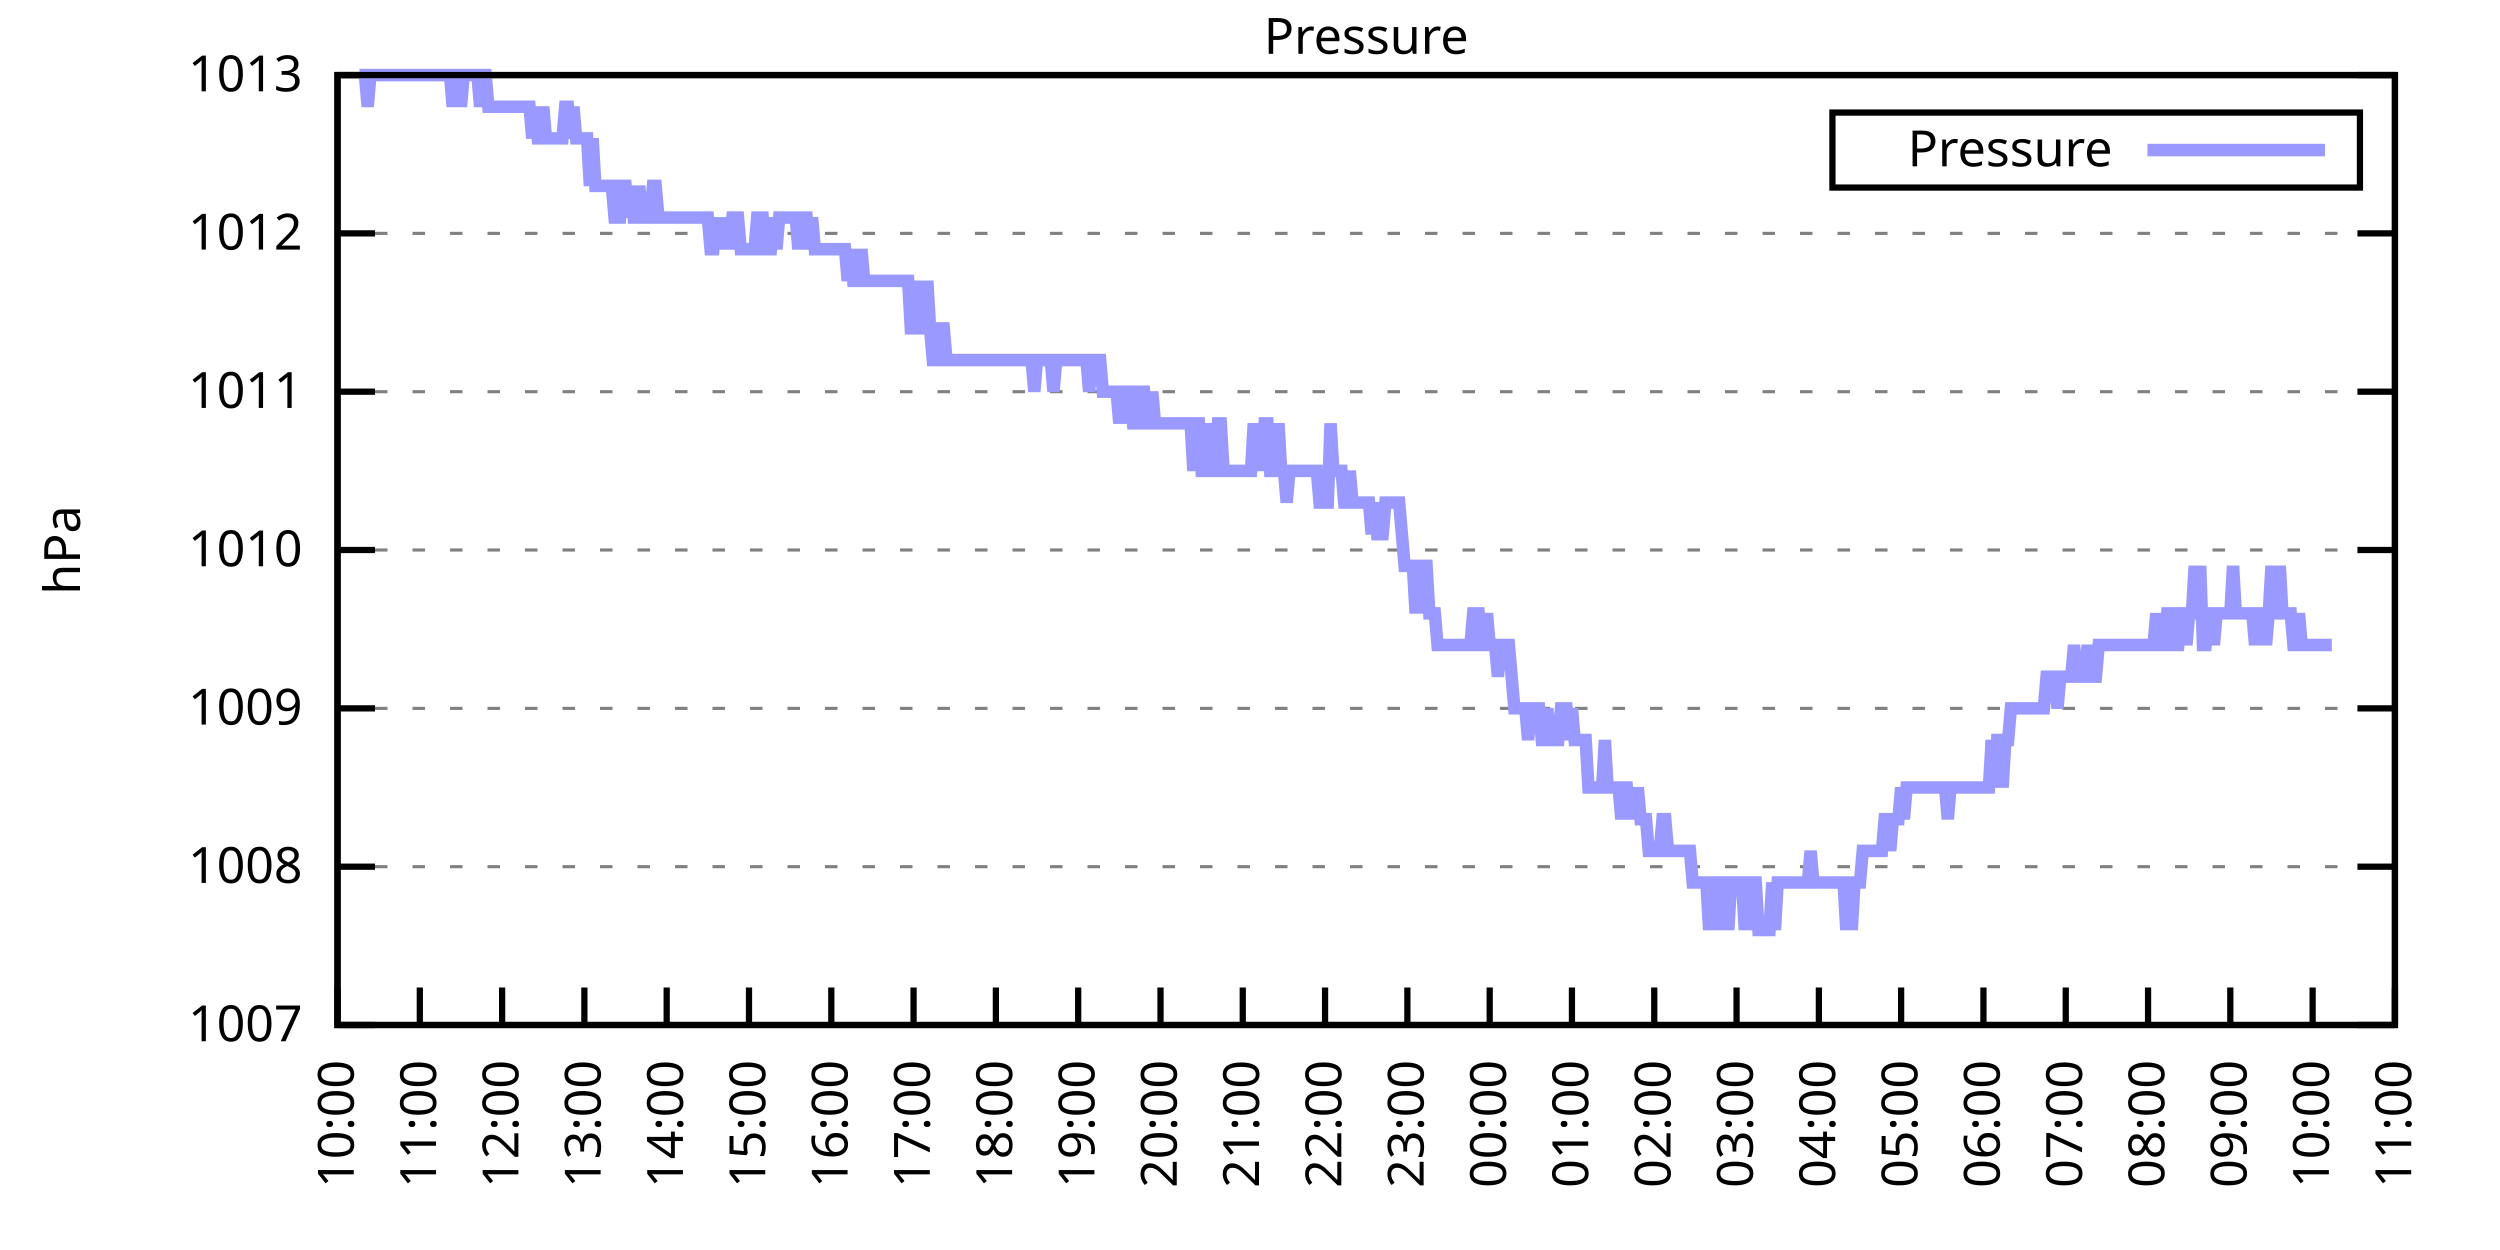
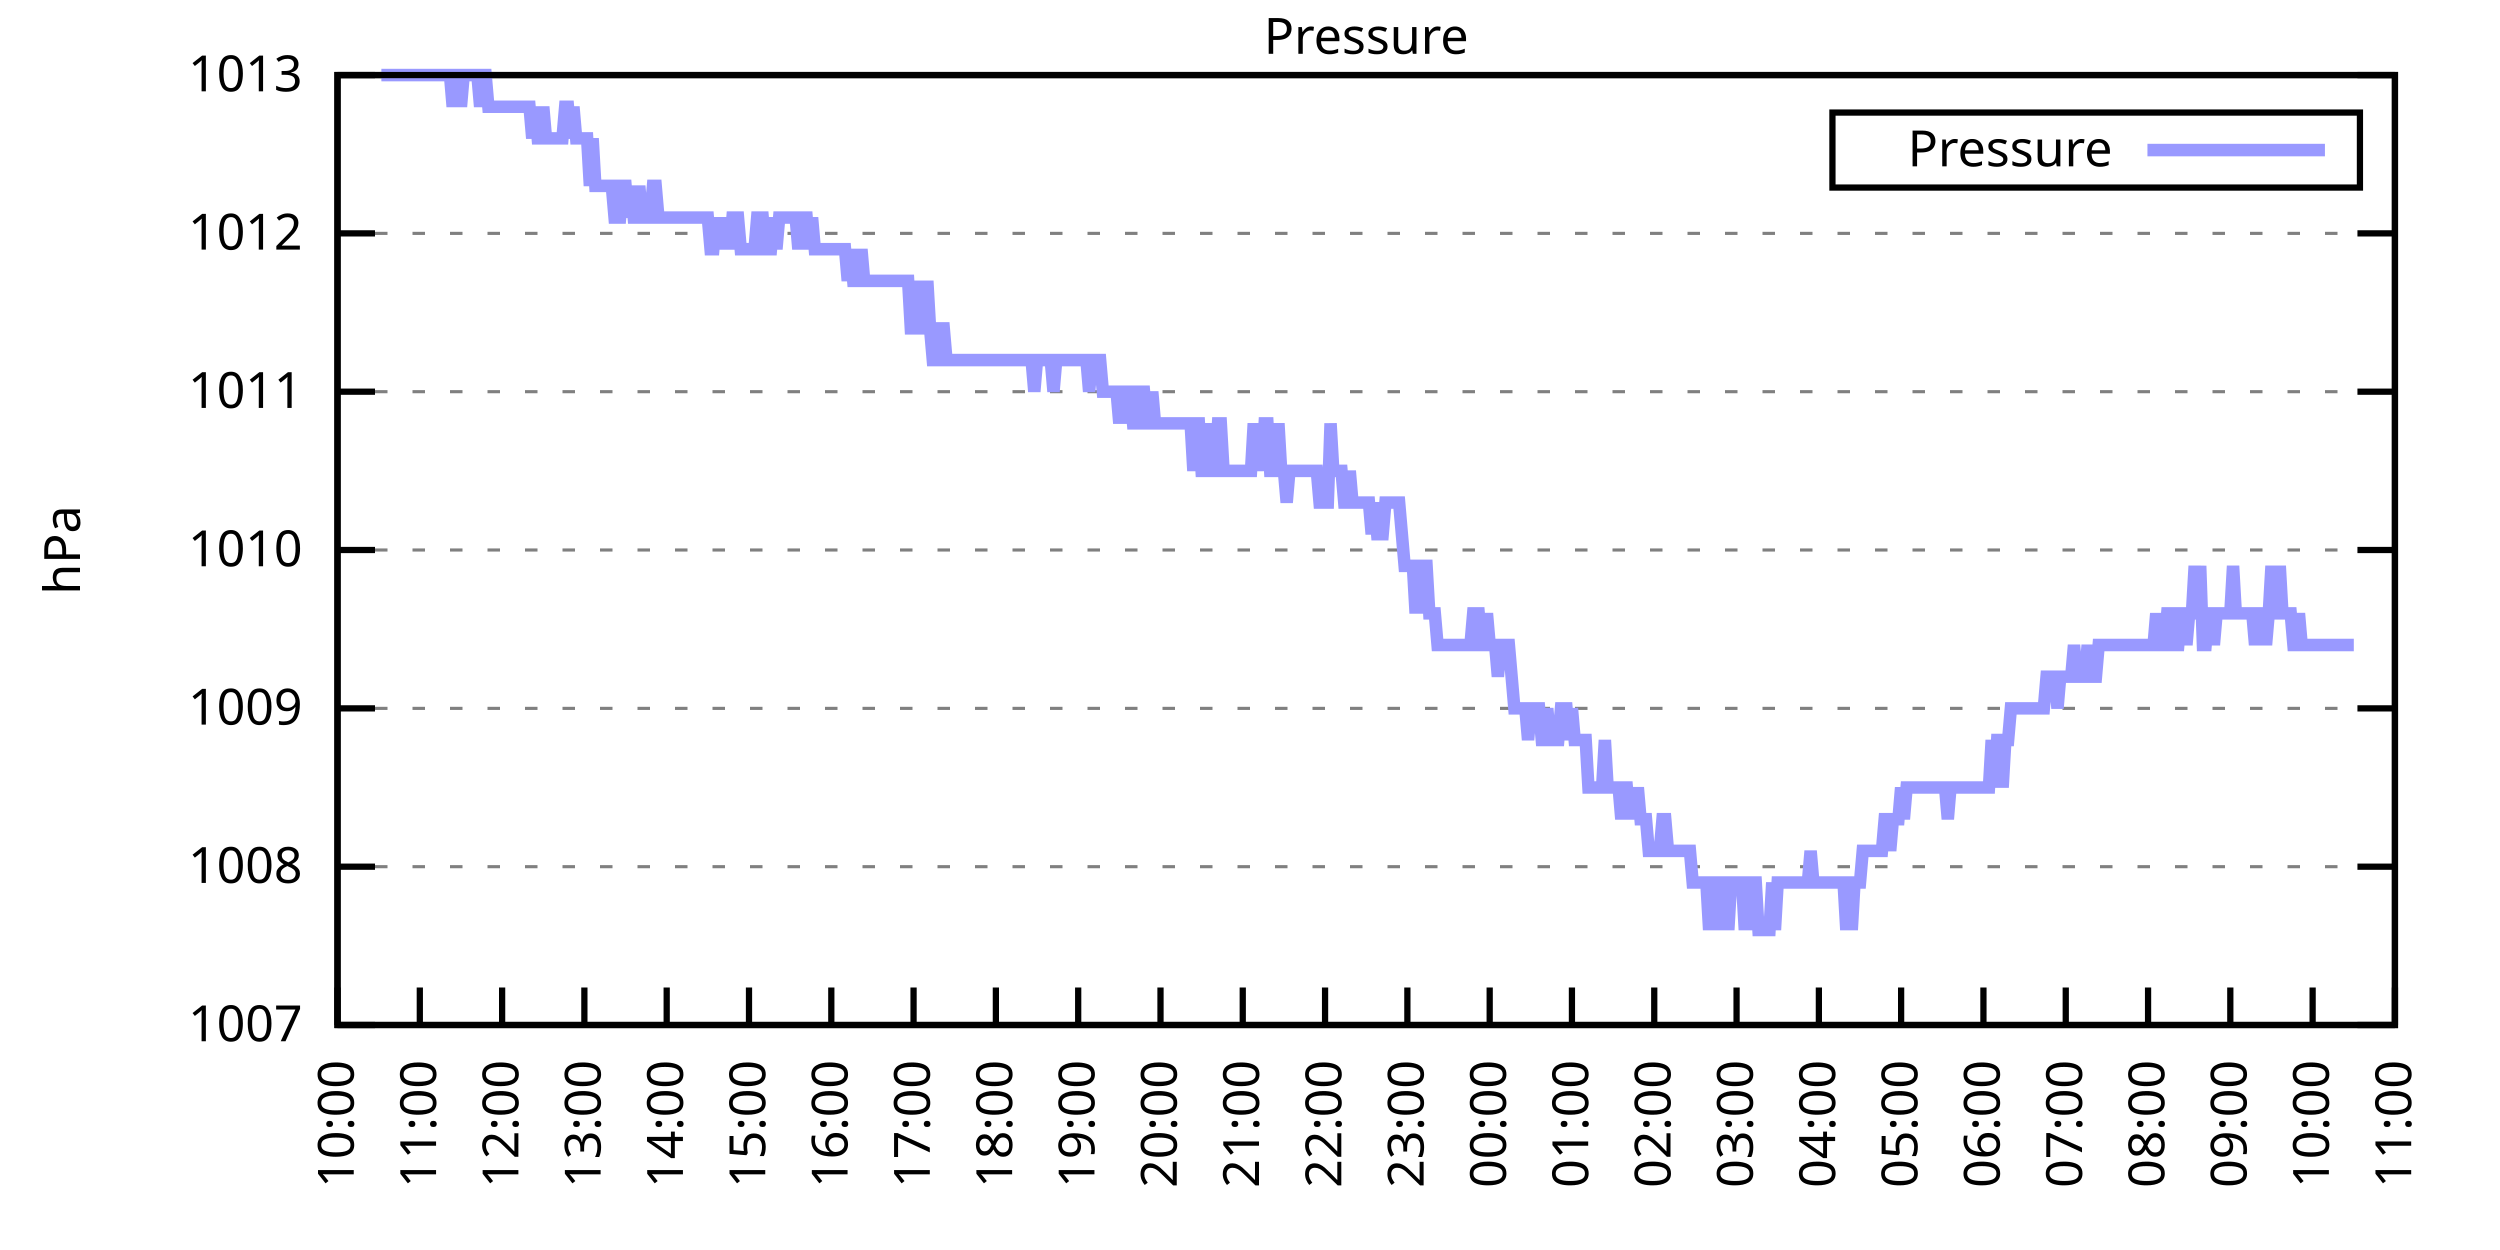
<svg xmlns="http://www.w3.org/2000/svg" xmlns:xlink="http://www.w3.org/1999/xlink" width="400" height="200" viewBox="0 0 400 200">
  <g id="gnuplot_canvas">
    <rect x="0" y="0" width="400" height="200" fill="none" />
    <defs>
      <circle id="gpDot" r="0.5" stroke-width="0.5" stroke="currentColor" />
      <path id="gpPt0" stroke-width="0.333" stroke="currentColor" d="M-1,0 h2 M0,-1 v2" />
      <path id="gpPt1" stroke-width="0.333" stroke="currentColor" d="M-1,-1 L1,1 M1,-1 L-1,1" />
      <path id="gpPt2" stroke-width="0.333" stroke="currentColor" d="M-1,0 L1,0 M0,-1 L0,1 M-1,-1 L1,1 M-1,1 L1,-1" />
      <rect id="gpPt3" stroke-width="0.333" stroke="currentColor" x="-1" y="-1" width="2" height="2" />
      <rect id="gpPt4" stroke-width="0.333" stroke="currentColor" fill="currentColor" x="-1" y="-1" width="2" height="2" />
      <circle id="gpPt5" stroke-width="0.333" stroke="currentColor" cx="0" cy="0" r="1" />
      <use xlink:href="#gpPt5" id="gpPt6" fill="currentColor" stroke="none" />
      <path id="gpPt7" stroke-width="0.333" stroke="currentColor" d="M0,-1.33 L-1.33,0.67 L1.33,0.67 z" />
      <use xlink:href="#gpPt7" id="gpPt8" fill="currentColor" stroke="none" />
      <use xlink:href="#gpPt7" id="gpPt9" stroke="currentColor" transform="rotate(180)" />
      <use xlink:href="#gpPt9" id="gpPt10" fill="currentColor" stroke="none" />
      <use xlink:href="#gpPt3" id="gpPt11" stroke="currentColor" transform="rotate(45)" />
      <use xlink:href="#gpPt11" id="gpPt12" fill="currentColor" stroke="none" />
      <path id="gpPt13" stroke-width="0.333" stroke="currentColor" d="M0,1.330 L1.265,0.411 L0.782,-1.067 L-0.782,-1.076 L-1.265,0.411 z" />
      <use xlink:href="#gpPt13" id="gpPt14" fill="currentColor" stroke="none" />
      <filter id="textbox" filterUnits="objectBoundingBox" x="0" y="0" height="1" width="1">
        <feFlood flood-color="white" flood-opacity="1" result="bgnd" />
        <feComposite in="SourceGraphic" in2="bgnd" operator="atop" />
      </filter>
      <filter id="greybox" filterUnits="objectBoundingBox" x="0" y="0" height="1" width="1">
        <feFlood flood-color="lightgrey" flood-opacity="1" result="grey" />
        <feComposite in="SourceGraphic" in2="grey" operator="atop" />
      </filter>
    </defs>
    <g fill="none" color="white" stroke="currentColor" stroke-width="1.00" stroke-linecap="butt" stroke-linejoin="miter">
</g>
    <g fill="none" color="black" stroke="currentColor" stroke-width="1.00" stroke-linecap="butt" stroke-linejoin="miter">
      <g stroke="none" shape-rendering="crispEdges">
        <polygon fill="rgb(255, 255, 255)" points="54.00,164.00 383.18,164.00 383.18,12.02 54.00,12.02 " />
      </g>
    </g>
    <g fill="none" color="black" stroke="currentColor" stroke-width="1.00" stroke-linecap="butt" stroke-linejoin="miter">
</g>
    <g fill="none" color="black" stroke="black" stroke-width="0.50" stroke-linecap="butt" stroke-linejoin="miter">
</g>
    <g fill="none" color="gray" stroke="currentColor" stroke-width="0.50" stroke-linecap="butt" stroke-linejoin="miter">
      <path stroke="gray" stroke-dasharray="2,4" class="gridline" d="M54.00,164.00 L383.19,164.00  " />
    </g>
    <g fill="none" color="gray" stroke="gray" stroke-width="1.00" stroke-linecap="butt" stroke-linejoin="miter">
</g>
    <g fill="none" color="black" stroke="currentColor" stroke-width="1.00" stroke-linecap="butt" stroke-linejoin="miter">
      <path stroke="black" d="M54.00,164.00 L60.00,164.00 M383.19,164.00 L377.19,164.00  " />
      <g transform="translate(48.40,166.60)" stroke="none" fill="black" font-family="Sans" font-size="8.00" text-anchor="end">
        <text>
          <tspan font-family="Sans"> 1007</tspan>
        </text>
      </g>
    </g>
    <g fill="none" color="black" stroke="currentColor" stroke-width="1.00" stroke-linecap="butt" stroke-linejoin="miter">
</g>
    <g fill="none" color="black" stroke="black" stroke-width="0.50" stroke-linecap="butt" stroke-linejoin="miter">
</g>
    <g fill="none" color="gray" stroke="currentColor" stroke-width="0.50" stroke-linecap="butt" stroke-linejoin="miter">
      <path stroke="gray" stroke-dasharray="2,4" class="gridline" d="M54.00,138.67 L383.19,138.67  " />
    </g>
    <g fill="none" color="gray" stroke="gray" stroke-width="1.00" stroke-linecap="butt" stroke-linejoin="miter">
</g>
    <g fill="none" color="black" stroke="currentColor" stroke-width="1.00" stroke-linecap="butt" stroke-linejoin="miter">
      <path stroke="black" d="M54.00,138.67 L60.00,138.67 M383.19,138.67 L377.19,138.67  " />
      <g transform="translate(48.40,141.27)" stroke="none" fill="black" font-family="Sans" font-size="8.00" text-anchor="end">
        <text>
          <tspan font-family="Sans"> 1008</tspan>
        </text>
      </g>
    </g>
    <g fill="none" color="black" stroke="currentColor" stroke-width="1.00" stroke-linecap="butt" stroke-linejoin="miter">
</g>
    <g fill="none" color="black" stroke="black" stroke-width="0.50" stroke-linecap="butt" stroke-linejoin="miter">
</g>
    <g fill="none" color="gray" stroke="currentColor" stroke-width="0.50" stroke-linecap="butt" stroke-linejoin="miter">
      <path stroke="gray" stroke-dasharray="2,4" class="gridline" d="M54.00,113.34 L383.19,113.34  " />
    </g>
    <g fill="none" color="gray" stroke="gray" stroke-width="1.00" stroke-linecap="butt" stroke-linejoin="miter">
</g>
    <g fill="none" color="black" stroke="currentColor" stroke-width="1.00" stroke-linecap="butt" stroke-linejoin="miter">
      <path stroke="black" d="M54.00,113.34 L60.00,113.34 M383.19,113.34 L377.19,113.34  " />
      <g transform="translate(48.40,115.94)" stroke="none" fill="black" font-family="Sans" font-size="8.00" text-anchor="end">
        <text>
          <tspan font-family="Sans"> 1009</tspan>
        </text>
      </g>
    </g>
    <g fill="none" color="black" stroke="currentColor" stroke-width="1.00" stroke-linecap="butt" stroke-linejoin="miter">
</g>
    <g fill="none" color="black" stroke="black" stroke-width="0.50" stroke-linecap="butt" stroke-linejoin="miter">
</g>
    <g fill="none" color="gray" stroke="currentColor" stroke-width="0.50" stroke-linecap="butt" stroke-linejoin="miter">
      <path stroke="gray" stroke-dasharray="2,4" class="gridline" d="M54.00,88.00 L383.19,88.00  " />
    </g>
    <g fill="none" color="gray" stroke="gray" stroke-width="1.00" stroke-linecap="butt" stroke-linejoin="miter">
</g>
    <g fill="none" color="black" stroke="currentColor" stroke-width="1.00" stroke-linecap="butt" stroke-linejoin="miter">
      <path stroke="black" d="M54.00,88.00 L60.00,88.00 M383.19,88.00 L377.19,88.00  " />
      <g transform="translate(48.40,90.60)" stroke="none" fill="black" font-family="Sans" font-size="8.00" text-anchor="end">
        <text>
          <tspan font-family="Sans"> 1010</tspan>
        </text>
      </g>
    </g>
    <g fill="none" color="black" stroke="currentColor" stroke-width="1.00" stroke-linecap="butt" stroke-linejoin="miter">
</g>
    <g fill="none" color="black" stroke="black" stroke-width="0.50" stroke-linecap="butt" stroke-linejoin="miter">
</g>
    <g fill="none" color="gray" stroke="currentColor" stroke-width="0.50" stroke-linecap="butt" stroke-linejoin="miter">
      <path stroke="gray" stroke-dasharray="2,4" class="gridline" d="M54.00,62.67 L383.19,62.67  " />
    </g>
    <g fill="none" color="gray" stroke="gray" stroke-width="1.00" stroke-linecap="butt" stroke-linejoin="miter">
</g>
    <g fill="none" color="black" stroke="currentColor" stroke-width="1.00" stroke-linecap="butt" stroke-linejoin="miter">
      <path stroke="black" d="M54.00,62.67 L60.00,62.67 M383.19,62.67 L377.19,62.67  " />
      <g transform="translate(48.40,65.27)" stroke="none" fill="black" font-family="Sans" font-size="8.00" text-anchor="end">
        <text>
          <tspan font-family="Sans"> 1011</tspan>
        </text>
      </g>
    </g>
    <g fill="none" color="black" stroke="currentColor" stroke-width="1.00" stroke-linecap="butt" stroke-linejoin="miter">
</g>
    <g fill="none" color="black" stroke="black" stroke-width="0.50" stroke-linecap="butt" stroke-linejoin="miter">
</g>
    <g fill="none" color="gray" stroke="currentColor" stroke-width="0.50" stroke-linecap="butt" stroke-linejoin="miter">
      <path stroke="gray" stroke-dasharray="2,4" class="gridline" d="M54.00,37.34 L383.19,37.34  " />
    </g>
    <g fill="none" color="gray" stroke="gray" stroke-width="1.00" stroke-linecap="butt" stroke-linejoin="miter">
</g>
    <g fill="none" color="black" stroke="currentColor" stroke-width="1.00" stroke-linecap="butt" stroke-linejoin="miter">
      <path stroke="black" d="M54.00,37.34 L60.00,37.34 M383.19,37.34 L377.19,37.34  " />
      <g transform="translate(48.40,39.94)" stroke="none" fill="black" font-family="Sans" font-size="8.00" text-anchor="end">
        <text>
          <tspan font-family="Sans"> 1012</tspan>
        </text>
      </g>
    </g>
    <g fill="none" color="black" stroke="currentColor" stroke-width="1.00" stroke-linecap="butt" stroke-linejoin="miter">
</g>
    <g fill="none" color="black" stroke="black" stroke-width="0.50" stroke-linecap="butt" stroke-linejoin="miter">
</g>
    <g fill="none" color="gray" stroke="currentColor" stroke-width="0.50" stroke-linecap="butt" stroke-linejoin="miter">
      <path stroke="gray" stroke-dasharray="2,4" class="gridline" d="M54.00,12.01 L383.19,12.01  " />
    </g>
    <g fill="none" color="gray" stroke="gray" stroke-width="1.00" stroke-linecap="butt" stroke-linejoin="miter">
</g>
    <g fill="none" color="black" stroke="currentColor" stroke-width="1.00" stroke-linecap="butt" stroke-linejoin="miter">
      <path stroke="black" d="M54.00,12.01 L60.00,12.01 M383.19,12.01 L377.19,12.01  " />
      <g transform="translate(48.40,14.61)" stroke="none" fill="black" font-family="Sans" font-size="8.00" text-anchor="end">
        <text>
          <tspan font-family="Sans"> 1013</tspan>
        </text>
      </g>
    </g>
    <g fill="none" color="black" stroke="currentColor" stroke-width="1.00" stroke-linecap="butt" stroke-linejoin="miter">
      <path stroke="black" d="M54.00,164.00 L54.00,158.00  " />
      <g transform="translate(56.60,169.60) rotate(270.00)" stroke="none" fill="black" font-family="Sans" font-size="8.00" text-anchor="end">
        <text>
          <tspan font-family="Sans">10:00</tspan>
        </text>
      </g>
    </g>
    <g fill="none" color="black" stroke="currentColor" stroke-width="1.00" stroke-linecap="butt" stroke-linejoin="miter">
      <path stroke="black" d="M67.17,164.00 L67.17,158.00  " />
      <g transform="translate(69.77,169.60) rotate(270.00)" stroke="none" fill="black" font-family="Sans" font-size="8.00" text-anchor="end">
        <text>
          <tspan font-family="Sans">11:00</tspan>
        </text>
      </g>
    </g>
    <g fill="none" color="black" stroke="currentColor" stroke-width="1.00" stroke-linecap="butt" stroke-linejoin="miter">
      <path stroke="black" d="M80.34,164.00 L80.34,158.00  " />
      <g transform="translate(82.94,169.60) rotate(270.00)" stroke="none" fill="black" font-family="Sans" font-size="8.00" text-anchor="end">
        <text>
          <tspan font-family="Sans">12:00</tspan>
        </text>
      </g>
    </g>
    <g fill="none" color="black" stroke="currentColor" stroke-width="1.00" stroke-linecap="butt" stroke-linejoin="miter">
      <path stroke="black" d="M93.50,164.00 L93.50,158.00  " />
      <g transform="translate(96.10,169.60) rotate(270.00)" stroke="none" fill="black" font-family="Sans" font-size="8.00" text-anchor="end">
        <text>
          <tspan font-family="Sans">13:00</tspan>
        </text>
      </g>
    </g>
    <g fill="none" color="black" stroke="currentColor" stroke-width="1.00" stroke-linecap="butt" stroke-linejoin="miter">
      <path stroke="black" d="M106.67,164.00 L106.67,158.00  " />
      <g transform="translate(109.27,169.60) rotate(270.00)" stroke="none" fill="black" font-family="Sans" font-size="8.00" text-anchor="end">
        <text>
          <tspan font-family="Sans">14:00</tspan>
        </text>
      </g>
    </g>
    <g fill="none" color="black" stroke="currentColor" stroke-width="1.00" stroke-linecap="butt" stroke-linejoin="miter">
      <path stroke="black" d="M119.84,164.00 L119.84,158.00  " />
      <g transform="translate(122.44,169.60) rotate(270.00)" stroke="none" fill="black" font-family="Sans" font-size="8.00" text-anchor="end">
        <text>
          <tspan font-family="Sans">15:00</tspan>
        </text>
      </g>
    </g>
    <g fill="none" color="black" stroke="currentColor" stroke-width="1.00" stroke-linecap="butt" stroke-linejoin="miter">
      <path stroke="black" d="M133.01,164.00 L133.01,158.00  " />
      <g transform="translate(135.61,169.60) rotate(270.00)" stroke="none" fill="black" font-family="Sans" font-size="8.00" text-anchor="end">
        <text>
          <tspan font-family="Sans">16:00</tspan>
        </text>
      </g>
    </g>
    <g fill="none" color="black" stroke="currentColor" stroke-width="1.00" stroke-linecap="butt" stroke-linejoin="miter">
      <path stroke="black" d="M146.17,164.00 L146.17,158.00  " />
      <g transform="translate(148.77,169.60) rotate(270.00)" stroke="none" fill="black" font-family="Sans" font-size="8.00" text-anchor="end">
        <text>
          <tspan font-family="Sans">17:00</tspan>
        </text>
      </g>
    </g>
    <g fill="none" color="black" stroke="currentColor" stroke-width="1.00" stroke-linecap="butt" stroke-linejoin="miter">
      <path stroke="black" d="M159.34,164.00 L159.34,158.00  " />
      <g transform="translate(161.94,169.60) rotate(270.00)" stroke="none" fill="black" font-family="Sans" font-size="8.00" text-anchor="end">
        <text>
          <tspan font-family="Sans">18:00</tspan>
        </text>
      </g>
    </g>
    <g fill="none" color="black" stroke="currentColor" stroke-width="1.00" stroke-linecap="butt" stroke-linejoin="miter">
      <path stroke="black" d="M172.51,164.00 L172.51,158.00  " />
      <g transform="translate(175.11,169.60) rotate(270.00)" stroke="none" fill="black" font-family="Sans" font-size="8.00" text-anchor="end">
        <text>
          <tspan font-family="Sans">19:00</tspan>
        </text>
      </g>
    </g>
    <g fill="none" color="black" stroke="currentColor" stroke-width="1.00" stroke-linecap="butt" stroke-linejoin="miter">
      <path stroke="black" d="M185.68,164.00 L185.68,158.00  " />
      <g transform="translate(188.28,169.60) rotate(270.00)" stroke="none" fill="black" font-family="Sans" font-size="8.00" text-anchor="end">
        <text>
          <tspan font-family="Sans">20:00</tspan>
        </text>
      </g>
    </g>
    <g fill="none" color="black" stroke="currentColor" stroke-width="1.00" stroke-linecap="butt" stroke-linejoin="miter">
      <path stroke="black" d="M198.84,164.00 L198.84,158.00  " />
      <g transform="translate(201.44,169.60) rotate(270.00)" stroke="none" fill="black" font-family="Sans" font-size="8.00" text-anchor="end">
        <text>
          <tspan font-family="Sans">21:00</tspan>
        </text>
      </g>
    </g>
    <g fill="none" color="black" stroke="currentColor" stroke-width="1.00" stroke-linecap="butt" stroke-linejoin="miter">
      <path stroke="black" d="M212.01,164.00 L212.01,158.00  " />
      <g transform="translate(214.61,169.60) rotate(270.00)" stroke="none" fill="black" font-family="Sans" font-size="8.00" text-anchor="end">
        <text>
          <tspan font-family="Sans">22:00</tspan>
        </text>
      </g>
    </g>
    <g fill="none" color="black" stroke="currentColor" stroke-width="1.00" stroke-linecap="butt" stroke-linejoin="miter">
      <path stroke="black" d="M225.18,164.00 L225.18,158.00  " />
      <g transform="translate(227.78,169.60) rotate(270.00)" stroke="none" fill="black" font-family="Sans" font-size="8.00" text-anchor="end">
        <text>
          <tspan font-family="Sans">23:00</tspan>
        </text>
      </g>
    </g>
    <g fill="none" color="black" stroke="currentColor" stroke-width="1.00" stroke-linecap="butt" stroke-linejoin="miter">
      <path stroke="black" d="M238.35,164.00 L238.35,158.00  " />
      <g transform="translate(240.95,169.60) rotate(270.00)" stroke="none" fill="black" font-family="Sans" font-size="8.00" text-anchor="end">
        <text>
          <tspan font-family="Sans">00:00</tspan>
        </text>
      </g>
    </g>
    <g fill="none" color="black" stroke="currentColor" stroke-width="1.00" stroke-linecap="butt" stroke-linejoin="miter">
      <path stroke="black" d="M251.51,164.00 L251.51,158.00  " />
      <g transform="translate(254.11,169.60) rotate(270.00)" stroke="none" fill="black" font-family="Sans" font-size="8.00" text-anchor="end">
        <text>
          <tspan font-family="Sans">01:00</tspan>
        </text>
      </g>
    </g>
    <g fill="none" color="black" stroke="currentColor" stroke-width="1.00" stroke-linecap="butt" stroke-linejoin="miter">
      <path stroke="black" d="M264.68,164.00 L264.68,158.00  " />
      <g transform="translate(267.28,169.60) rotate(270.00)" stroke="none" fill="black" font-family="Sans" font-size="8.00" text-anchor="end">
        <text>
          <tspan font-family="Sans">02:00</tspan>
        </text>
      </g>
    </g>
    <g fill="none" color="black" stroke="currentColor" stroke-width="1.00" stroke-linecap="butt" stroke-linejoin="miter">
      <path stroke="black" d="M277.85,164.00 L277.85,158.00  " />
      <g transform="translate(280.45,169.60) rotate(270.00)" stroke="none" fill="black" font-family="Sans" font-size="8.00" text-anchor="end">
        <text>
          <tspan font-family="Sans">03:00</tspan>
        </text>
      </g>
    </g>
    <g fill="none" color="black" stroke="currentColor" stroke-width="1.00" stroke-linecap="butt" stroke-linejoin="miter">
      <path stroke="black" d="M291.02,164.00 L291.02,158.00  " />
      <g transform="translate(293.62,169.60) rotate(270.00)" stroke="none" fill="black" font-family="Sans" font-size="8.00" text-anchor="end">
        <text>
          <tspan font-family="Sans">04:00</tspan>
        </text>
      </g>
    </g>
    <g fill="none" color="black" stroke="currentColor" stroke-width="1.00" stroke-linecap="butt" stroke-linejoin="miter">
      <path stroke="black" d="M304.18,164.00 L304.18,158.00  " />
      <g transform="translate(306.78,169.60) rotate(270.00)" stroke="none" fill="black" font-family="Sans" font-size="8.00" text-anchor="end">
        <text>
          <tspan font-family="Sans">05:00</tspan>
        </text>
      </g>
    </g>
    <g fill="none" color="black" stroke="currentColor" stroke-width="1.00" stroke-linecap="butt" stroke-linejoin="miter">
      <path stroke="black" d="M317.35,164.00 L317.35,158.00  " />
      <g transform="translate(319.95,169.60) rotate(270.00)" stroke="none" fill="black" font-family="Sans" font-size="8.00" text-anchor="end">
        <text>
          <tspan font-family="Sans">06:00</tspan>
        </text>
      </g>
    </g>
    <g fill="none" color="black" stroke="currentColor" stroke-width="1.00" stroke-linecap="butt" stroke-linejoin="miter">
      <path stroke="black" d="M330.52,164.00 L330.52,158.00  " />
      <g transform="translate(333.12,169.60) rotate(270.00)" stroke="none" fill="black" font-family="Sans" font-size="8.00" text-anchor="end">
        <text>
          <tspan font-family="Sans">07:00</tspan>
        </text>
      </g>
    </g>
    <g fill="none" color="black" stroke="currentColor" stroke-width="1.00" stroke-linecap="butt" stroke-linejoin="miter">
      <path stroke="black" d="M343.69,164.00 L343.69,158.00  " />
      <g transform="translate(346.29,169.60) rotate(270.00)" stroke="none" fill="black" font-family="Sans" font-size="8.00" text-anchor="end">
        <text>
          <tspan font-family="Sans">08:00</tspan>
        </text>
      </g>
    </g>
    <g fill="none" color="black" stroke="currentColor" stroke-width="1.00" stroke-linecap="butt" stroke-linejoin="miter">
      <path stroke="black" d="M356.85,164.00 L356.85,158.00  " />
      <g transform="translate(359.45,169.60) rotate(270.00)" stroke="none" fill="black" font-family="Sans" font-size="8.00" text-anchor="end">
        <text>
          <tspan font-family="Sans">09:00</tspan>
        </text>
      </g>
    </g>
    <g fill="none" color="black" stroke="currentColor" stroke-width="1.00" stroke-linecap="butt" stroke-linejoin="miter">
      <path stroke="black" d="M370.02,164.00 L370.02,158.00  " />
      <g transform="translate(372.62,169.60) rotate(270.00)" stroke="none" fill="black" font-family="Sans" font-size="8.00" text-anchor="end">
        <text>
          <tspan font-family="Sans">10:00</tspan>
        </text>
      </g>
    </g>
    <g fill="none" color="black" stroke="currentColor" stroke-width="1.00" stroke-linecap="butt" stroke-linejoin="miter">
      <path stroke="black" d="M383.19,164.00 L383.19,158.00  " />
      <g transform="translate(385.79,169.60) rotate(270.00)" stroke="none" fill="black" font-family="Sans" font-size="8.00" text-anchor="end">
        <text>
          <tspan font-family="Sans">11:00</tspan>
        </text>
      </g>
    </g>
    <g fill="none" color="black" stroke="currentColor" stroke-width="1.00" stroke-linecap="butt" stroke-linejoin="miter">
</g>
    <g fill="none" color="black" stroke="currentColor" stroke-width="1.00" stroke-linecap="butt" stroke-linejoin="miter">
      <path stroke="black" d="M54.00,12.01 L54.00,164.00 L383.19,164.00 L383.19,12.01 L54.00,12.01 Z  " />
    </g>
    <g fill="none" color="black" stroke="currentColor" stroke-width="1.00" stroke-linecap="butt" stroke-linejoin="miter">
</g>
    <g fill="none" color="black" stroke="currentColor" stroke-width="1.00" stroke-linecap="butt" stroke-linejoin="miter">
      <path stroke="black" d="M293.19,30.01 L293.19,18.01 L377.59,18.01 L377.59,30.01 L293.19,30.01 Z  " />
    </g>
    <g id="Pressure_plot_1">
      <g fill="none" color="white" stroke="black" stroke-width="2.00" stroke-linecap="butt" stroke-linejoin="miter">
</g>
      <g fill="none" color="black" stroke="currentColor" stroke-width="2.00" stroke-linecap="butt" stroke-linejoin="miter">
        <g transform="translate(337.99,26.61)" stroke="none" fill="black" font-family="Sans" font-size="8.00" text-anchor="end">
          <text>
            <tspan font-family="Sans">Pressure</tspan>
          </text>
        </g>
      </g>
      <g fill="none" color="black" stroke="currentColor" stroke-width="2.00" stroke-linecap="butt" stroke-linejoin="miter">
-         <path stroke="rgb(153, 153, 255)" d="M343.59,24.01 L371.99,24.01 M57.51,12.01 L57.95,12.01 L58.39,12.01 L58.83,17.08 L59.27,12.01 L59.71,12.01   L60.14,12.01 L60.58,12.01 L61.02,12.01 L61.46,12.01 L61.90,12.01 L62.34,12.01 L62.78,12.01 L63.22,12.01   L63.66,12.01 L64.10,12.01 L64.53,12.01 L64.97,12.01 L65.41,12.01 L65.85,12.01 L66.29,12.01 L66.73,12.01   L67.17,12.01 L67.61,12.01 L68.05,12.01 L68.48,12.01 L68.92,12.01 L69.36,12.01 L69.80,12.01 L70.24,12.01   L70.68,12.01 L71.12,12.01 L71.56,12.01 L72.00,12.01 L72.43,17.08 L72.87,12.01 L73.31,12.01 L73.75,17.08   L74.19,12.01 L74.63,12.01 L75.07,12.01 L75.51,12.01 L75.95,12.01 L76.38,12.01 L76.82,17.08 L77.26,12.01   L77.70,12.01 L78.14,17.08 L78.58,17.08 L79.02,17.08 L79.46,17.08 L79.90,17.08 L80.34,17.08 L80.77,17.08   L81.21,17.08 L81.65,17.08 L82.09,17.08 L82.53,17.08 L82.97,17.08 L83.41,17.08 L83.85,17.08 L84.29,17.08   L84.72,17.08 L85.16,22.14 L85.60,17.08 L86.04,22.14 L86.48,22.14 L86.92,17.08 L87.36,22.14 L87.80,22.14   L88.24,22.14 L88.67,22.14 L89.11,22.14 L89.55,22.14 L89.99,22.14 L90.43,17.08 L90.87,17.08 L91.31,22.14   L91.75,17.08 L92.19,22.14 L92.62,22.14 L93.06,22.14 L93.50,22.14 L93.94,22.14 L94.38,29.74 L94.82,22.14   L95.26,29.74 L95.70,29.74 L96.14,29.74 L96.58,29.74 L97.01,29.74 L97.45,29.74 L97.89,29.74 L98.33,34.81   L98.77,34.81 L99.21,34.81 L99.65,29.74 L100.09,29.74 L100.53,34.81 L100.96,29.74 L101.40,34.81 L101.84,34.81   L102.28,29.74 L102.72,34.81 L103.16,34.81 L103.60,34.81 L104.04,34.81 L104.48,29.74 L104.91,29.74 L105.35,34.81   L105.79,34.81 L106.23,34.81 L106.67,34.81 L107.11,34.81 L107.55,34.81 L107.99,34.81 L108.43,34.81 L108.87,34.81   L109.30,34.81 L109.74,34.81 L110.18,34.81 L110.62,34.81 L111.06,34.81 L111.50,34.81 L111.94,34.81 L112.38,34.81   L112.82,34.81 L113.25,34.81 L113.69,39.87 L114.13,39.87 L114.57,34.81 L115.01,39.87 L115.45,34.81 L115.89,39.87   L116.33,34.81 L116.77,39.87 L117.20,34.81 L117.64,34.81 L118.08,34.81 L118.52,39.87 L118.96,39.87 L119.40,39.87   L119.84,39.87 L120.28,39.87 L120.72,39.87 L121.15,34.81 L121.59,34.81 L122.03,34.81 L122.47,39.87 L122.91,39.87   L123.35,39.87 L123.79,34.81 L124.23,39.87 L124.67,34.81 L125.11,34.81 L125.54,34.81 L125.98,34.81 L126.42,34.81   L126.86,34.81 L127.30,34.81 L127.74,39.87 L128.18,34.81 L128.62,34.81 L129.06,34.81 L129.49,39.87 L129.93,34.81   L130.37,39.87 L130.81,39.87 L131.25,39.87 L131.69,39.87 L132.13,39.87 L132.57,39.87 L133.01,39.87 L133.44,39.87   L133.88,39.87 L134.32,39.87 L134.76,39.87 L135.20,39.87 L135.64,44.94 L136.08,39.87 L136.52,44.94 L136.96,44.94   L137.39,44.94 L137.83,39.87 L138.27,44.94 L138.71,44.94 L139.15,44.94 L139.59,44.94 L140.03,44.94 L140.47,44.94   L140.91,44.94 L141.35,44.94 L141.78,44.94 L142.22,44.94 L142.66,44.94 L143.10,44.94 L143.54,44.94 L143.98,44.94   L144.42,44.94 L144.86,44.94 L145.30,44.94 L145.73,52.54 L146.17,52.54 L146.61,52.54 L147.05,44.94 L147.49,52.54   L147.93,52.54 L148.37,44.94 L148.81,52.54 L149.25,57.61 L149.68,57.61 L150.12,57.61 L150.56,52.54 L151.00,52.54   L151.44,57.61 L151.88,57.61 L152.32,57.61 L152.76,57.61 L153.20,57.61 L153.63,57.61 L154.07,57.61 L154.51,57.61   L154.95,57.61 L155.39,57.61 L155.83,57.61 L156.27,57.61 L156.71,57.61 L157.15,57.61 L157.59,57.61 L158.02,57.61   L158.46,57.61 L158.90,57.61 L159.34,57.61 L159.78,57.61 L160.22,57.61 L160.66,57.61 L161.10,57.61 L161.54,57.61   L161.97,57.61 L162.41,57.61 L162.85,57.61 L163.29,57.61 L163.73,57.61 L164.17,57.61 L164.61,57.61 L165.05,57.61   L165.49,62.67 L165.92,57.61 L166.36,57.61 L166.80,57.61 L167.24,57.61 L167.68,57.61 L168.12,57.61 L168.56,62.67   L169.00,57.61 L169.44,57.61 L169.87,57.61 L170.31,57.61 L170.75,57.61 L171.19,57.61 L171.63,57.61 L172.07,57.61   L172.51,57.61 L172.95,57.61 L173.39,57.61 L173.83,57.61 L174.26,62.67 L174.70,57.61 L175.14,57.61 L175.58,57.61   L176.02,57.61 L176.46,62.67 L176.90,62.67 L177.34,62.67 L177.78,62.67 L178.21,62.67 L178.65,62.67 L179.09,67.74   L179.53,62.67 L179.97,67.74 L180.41,62.67 L180.85,62.67 L181.29,67.74 L181.73,67.74 L182.16,67.74 L182.60,62.67   L183.04,62.67 L183.48,67.74 L183.92,67.74 L184.36,62.67 L184.80,67.74 L185.24,67.74 L185.68,67.74 L186.11,67.74   L186.55,67.74 L186.99,67.74 L187.43,67.74 L187.87,67.74 L188.31,67.74 L188.75,67.74 L189.19,67.74 L189.63,67.74   L190.07,67.74 L190.50,67.74 L190.94,75.34 L191.38,67.74 L191.82,67.74 L192.26,75.34 L192.70,75.34 L193.14,67.74   L193.58,75.34 L194.02,75.34 L194.45,75.34 L194.89,67.74 L195.33,67.74 L195.77,75.34 L196.21,75.34 L196.65,75.34   L197.09,75.34 L197.53,75.34 L197.97,75.34 L198.40,75.34 L198.84,75.34 L199.28,75.34 L199.72,75.34 L200.16,75.34   L200.60,67.74 L201.04,75.34 L201.48,67.74 L201.92,75.34 L202.35,67.74 L202.79,67.74 L203.23,75.34 L203.67,75.34   L204.11,75.34 L204.55,67.74 L204.99,75.34 L205.43,75.34 L205.87,80.41 L206.31,75.34 L206.74,75.34 L207.18,75.34   L207.62,75.34 L208.06,75.34 L208.50,75.34 L208.94,75.34 L209.38,75.34 L209.82,75.34 L210.26,75.34 L210.69,75.34   L211.13,80.41 L211.57,80.41 L212.01,80.41 L212.45,80.41 L212.89,67.74 L213.33,75.34 L213.77,75.34 L214.21,75.34   L214.64,75.34 L215.08,80.41 L215.52,80.41 L215.96,75.34 L216.40,80.41 L216.84,80.41 L217.28,80.41 L217.72,80.41   L218.16,80.41 L218.60,80.41 L219.03,80.41 L219.47,85.47 L219.91,80.41 L220.35,85.47 L220.79,85.47 L221.23,85.47   L221.67,80.41 L222.11,80.41 L222.55,80.41 L222.98,80.41 L223.42,80.41 L223.86,80.41 L224.30,85.47 L224.74,90.54   L225.18,90.54 L225.62,90.54 L226.06,90.54 L226.50,98.14 L226.93,90.54 L227.37,98.14 L227.81,90.54 L228.25,90.54   L228.69,98.14 L229.13,98.14 L229.57,98.14 L230.01,103.20 L230.45,103.20 L230.88,103.20 L231.32,103.20 L231.76,103.20   L232.20,103.20 L232.64,103.20 L233.08,103.20 L233.52,103.20 L233.96,103.20 L234.40,103.20 L234.84,103.20 L235.27,103.20   L235.71,98.14 L236.15,98.14 L236.59,98.14 L237.03,103.20 L237.47,103.20 L237.91,98.14 L238.35,103.20 L238.79,103.20   L239.22,103.20 L239.66,108.27 L240.10,103.20 L240.54,103.20 L240.98,103.20 L241.42,103.20 L241.86,108.27 L242.30,113.34   L242.74,113.34 L243.17,113.34 L243.61,113.34 L244.05,113.34 L244.49,118.40 L244.93,113.34 L245.37,113.34 L245.81,113.34   L246.25,113.34 L246.69,118.40 L247.12,118.40 L247.56,113.34 L248.00,118.40 L248.44,118.40 L248.88,118.40 L249.32,118.40   L249.76,113.34 L250.20,113.34 L250.64,113.34 L251.08,118.40 L251.51,113.34 L251.95,118.40 L252.39,118.40 L252.83,118.40   L253.27,118.40 L253.71,118.40 L254.15,126.00 L254.59,126.00 L255.03,126.00 L255.46,126.00 L255.90,126.00 L256.34,126.00   L256.78,118.40 L257.22,126.00 L257.66,126.00 L258.10,126.00 L258.54,126.00 L258.98,126.00 L259.41,131.07 L259.85,126.00   L260.29,126.00 L260.73,131.07 L261.17,126.00 L261.61,131.07 L262.05,126.00 L262.49,131.07 L262.93,131.07 L263.36,131.07   L263.80,136.14 L264.24,136.14 L264.68,136.14 L265.12,136.14 L265.56,136.14 L266.00,131.07 L266.44,131.07 L266.88,136.14   L267.32,136.14 L267.75,136.14 L268.19,136.14 L268.63,136.14 L269.07,136.14 L269.51,136.14 L269.95,136.14 L270.39,136.14   L270.83,141.20 L271.27,141.20 L271.70,141.20 L272.14,141.20 L272.58,141.20 L273.02,141.20 L273.46,148.80 L273.90,141.20   L274.34,141.20 L274.78,148.80 L275.22,141.20 L275.65,141.20 L276.09,141.20 L276.53,148.80 L276.97,141.20 L277.41,141.20   L277.85,141.20 L278.29,141.20 L278.73,141.20 L279.17,148.80 L279.60,141.20 L280.04,148.80 L280.48,141.20 L280.92,141.20   L281.36,148.80 L281.80,148.80 L282.24,148.80 L282.68,148.80 L283.12,148.80 L283.56,141.20 L283.99,148.80 L284.43,141.20   L284.87,141.20 L285.31,141.20 L285.75,141.20 L286.19,141.20 L286.63,141.20 L287.07,141.20 L287.51,141.20 L287.94,141.20   L288.38,141.20 L288.82,141.20 L289.26,141.20 L289.70,136.14 L290.14,141.20 L290.58,141.20 L291.02,141.20 L291.46,141.20   L291.89,141.20 L292.33,141.20 L292.77,141.20 L293.21,141.20 L293.65,141.20 L294.09,141.20 L294.53,141.20 L294.97,141.20   L295.41,148.80 L295.84,141.20 L296.28,148.80 L296.72,141.20 L297.16,141.20 L297.60,141.20 L298.04,136.14 L298.48,136.14   L298.92,136.14 L299.36,136.14 L299.80,136.14 L300.23,136.14 L300.67,136.14 L301.11,136.14 L301.55,131.07 L301.99,131.07   L302.43,136.14 L302.87,131.07 L303.31,131.07 L303.75,131.07 L304.18,126.00 L304.62,131.07 L305.06,126.00 L305.50,126.00   L305.94,126.00 L306.38,126.00 L306.82,126.00 L307.26,126.00 L307.70,126.00 L308.13,126.00 L308.57,126.00 L309.01,126.00   L309.45,126.00 L309.89,126.00 L310.33,126.00 L310.77,126.00 L311.21,126.00 L311.65,131.07 L312.08,126.00 L312.52,126.00   L312.96,126.00 L313.40,126.00 L313.84,126.00 L314.28,126.00 L314.72,126.00 L315.16,126.00 L315.60,126.00 L316.04,126.00   L316.47,126.00 L316.91,126.00 L317.35,126.00 L317.79,126.00 L318.23,126.00 L318.67,118.40 L319.11,126.00 L319.55,118.40   L319.99,118.40 L320.42,126.00 L320.86,118.40 L321.30,118.40 L321.74,113.34 L322.18,113.34 L322.62,113.34 L323.06,113.34   L323.50,113.34 L323.94,113.34 L324.37,113.34 L324.81,113.34 L325.25,113.34 L325.69,113.34 L326.13,113.34 L326.57,113.34   L327.01,113.34 L327.45,108.27 L327.89,108.27 L328.33,108.27 L328.76,108.27 L329.20,113.34 L329.64,108.27 L330.08,108.27   L330.52,108.27 L330.96,108.27 L331.40,108.27 L331.84,103.20 L332.28,108.27 L332.71,108.27 L333.15,108.27 L333.59,108.27   L334.03,103.20 L334.47,108.27 L334.91,108.27 L335.35,108.27 L335.79,103.20 L336.23,103.20 L336.66,103.20 L337.10,103.20   L337.54,103.20 L337.98,103.20 L338.42,103.20 L338.86,103.20 L339.30,103.20 L339.74,103.20 L340.18,103.20 L340.61,103.20   L341.05,103.20 L341.49,103.20 L341.93,103.20 L342.37,103.20 L342.81,103.20 L343.25,103.20 L343.69,103.20 L344.13,103.20   L344.57,103.20 L345.00,98.14 L345.44,103.20 L345.88,103.20 L346.32,103.20 L346.76,98.14 L347.20,98.14 L347.64,103.20   L348.08,103.20 L348.52,103.20 L348.95,98.14 L349.39,98.14 L349.83,103.20 L350.27,98.14 L350.71,98.14 L351.15,90.54   L351.59,98.14 L352.03,90.54 L352.47,103.20 L352.90,103.20 L353.34,98.14 L353.78,98.14 L354.22,103.20 L354.66,98.14   L355.10,98.14 L355.54,98.14 L355.98,98.14 L356.42,98.14 L356.85,98.14 L357.29,90.54 L357.73,98.14 L358.17,98.14   L358.61,98.14 L359.05,98.14 L359.49,98.14 L359.93,98.14 L360.37,98.14 L360.81,103.20 L361.24,98.14 L361.68,98.14   L362.12,98.14 L362.56,103.20 L363.00,98.14 L363.44,90.54 L363.88,98.14 L364.32,98.14 L364.76,90.54 L365.19,98.14   L365.63,98.14 L366.07,98.14 L366.51,98.14 L366.95,103.20 L367.39,103.20 L367.83,98.14 L368.27,103.20 L368.71,103.20   L369.14,103.20 L369.58,103.20 L370.02,103.20 L370.46,103.20 L370.90,103.20 L371.34,103.20 L371.78,103.20 L372.22,103.20   L372.66,103.20 L373.09,103.20  " />
+         <path stroke="rgb(153, 153, 255)" d="M343.59,24.01 L371.99,24.01 M61.02,12.01 L61.46,12.01 L61.90,12.01 L62.34,12.01 L62.78,12.01 L63.22,12.01   L63.66,12.01 L64.10,12.01 L64.53,12.01 L64.97,12.01 L65.41,12.01 L65.85,12.01 L66.29,12.01 L66.73,12.01   L67.17,12.01 L67.61,12.01 L68.05,12.01 L68.48,12.01 L68.92,12.01 L69.36,12.01 L69.80,12.01 L70.24,12.01   L70.68,12.01 L71.12,12.01 L71.56,12.01 L72.00,12.01 L72.43,17.08 L72.87,12.01 L73.31,12.01 L73.75,17.08   L74.19,12.01 L74.63,12.01 L75.07,12.01 L75.51,12.01 L75.95,12.01 L76.38,12.01 L76.82,17.08 L77.26,12.01   L77.70,12.01 L78.14,17.08 L78.58,17.08 L79.02,17.08 L79.46,17.08 L79.90,17.08 L80.34,17.08 L80.77,17.08   L81.21,17.08 L81.65,17.08 L82.09,17.08 L82.53,17.08 L82.97,17.08 L83.41,17.08 L83.85,17.08 L84.29,17.08   L84.72,17.08 L85.16,22.14 L85.60,17.08 L86.04,22.14 L86.48,22.14 L86.92,17.08 L87.36,22.14 L87.80,22.14   L88.24,22.14 L88.67,22.14 L89.11,22.14 L89.55,22.14 L89.99,22.14 L90.43,17.08 L90.87,17.08 L91.31,22.14   L91.75,17.08 L92.19,22.14 L92.62,22.14 L93.06,22.14 L93.50,22.14 L93.94,22.14 L94.38,29.74 L94.82,22.14   L95.26,29.74 L95.70,29.74 L96.14,29.74 L96.58,29.74 L97.01,29.74 L97.45,29.74 L97.89,29.74 L98.33,34.81   L98.77,34.81 L99.21,34.81 L99.65,29.74 L100.09,29.74 L100.53,34.81 L100.96,29.74 L101.40,34.81 L101.84,34.81   L102.28,29.74 L102.72,34.81 L103.16,34.81 L103.60,34.81 L104.04,34.81 L104.48,29.74 L104.91,29.74 L105.35,34.81   L105.79,34.81 L106.23,34.81 L106.67,34.81 L107.11,34.81 L107.55,34.81 L107.99,34.81 L108.43,34.81 L108.87,34.81   L109.30,34.81 L109.74,34.81 L110.18,34.81 L110.62,34.81 L111.06,34.81 L111.50,34.81 L111.94,34.81 L112.38,34.81   L112.82,34.81 L113.25,34.81 L113.69,39.87 L114.13,39.87 L114.57,34.81 L115.01,39.87 L115.45,34.81 L115.89,39.87   L116.33,34.81 L116.77,39.87 L117.20,34.81 L117.64,34.81 L118.08,34.81 L118.52,39.87 L118.96,39.87 L119.40,39.87   L119.84,39.87 L120.28,39.87 L120.72,39.87 L121.15,34.81 L121.59,34.81 L122.03,34.81 L122.47,39.87 L122.91,39.87   L123.35,39.87 L123.79,34.81 L124.23,39.87 L124.67,34.81 L125.11,34.81 L125.54,34.81 L125.98,34.81 L126.42,34.81   L126.86,34.81 L127.30,34.81 L127.74,39.87 L128.18,34.81 L128.62,34.81 L129.06,34.81 L129.49,39.87 L129.93,34.81   L130.37,39.87 L130.81,39.87 L131.25,39.87 L131.69,39.87 L132.13,39.87 L132.57,39.87 L133.01,39.87 L133.44,39.87   L133.88,39.87 L134.32,39.87 L134.76,39.87 L135.20,39.87 L135.64,44.94 L136.08,39.87 L136.52,44.94 L136.96,44.94   L137.39,44.94 L137.83,39.87 L138.27,44.94 L138.71,44.94 L139.15,44.94 L139.59,44.94 L140.03,44.94 L140.47,44.94   L140.91,44.94 L141.35,44.94 L141.78,44.94 L142.22,44.94 L142.66,44.94 L143.10,44.94 L143.54,44.94 L143.98,44.94   L144.42,44.94 L144.86,44.94 L145.30,44.94 L145.73,52.54 L146.17,52.54 L146.61,52.54 L147.05,44.94 L147.49,52.54   L147.93,52.54 L148.37,44.94 L148.81,52.54 L149.25,57.61 L149.68,57.61 L150.12,57.61 L150.56,52.54 L151.00,52.54   L151.44,57.61 L151.88,57.61 L152.32,57.61 L152.76,57.61 L153.20,57.61 L153.63,57.61 L154.07,57.61 L154.51,57.61   L154.95,57.61 L155.39,57.61 L155.83,57.61 L156.27,57.61 L156.71,57.61 L157.15,57.61 L157.59,57.61 L158.02,57.61   L158.46,57.61 L158.90,57.61 L159.34,57.61 L159.78,57.61 L160.22,57.61 L160.66,57.61 L161.10,57.61 L161.54,57.61   L161.97,57.61 L162.41,57.61 L162.85,57.61 L163.29,57.61 L163.73,57.61 L164.17,57.61 L164.61,57.61 L165.05,57.61   L165.49,62.67 L165.92,57.61 L166.36,57.61 L166.80,57.61 L167.24,57.61 L167.68,57.61 L168.12,57.61 L168.56,62.67   L169.00,57.61 L169.44,57.61 L169.87,57.61 L170.31,57.61 L170.75,57.61 L171.19,57.61 L171.63,57.61 L172.07,57.61   L172.51,57.61 L172.95,57.61 L173.39,57.61 L173.83,57.61 L174.26,62.67 L174.70,57.61 L175.14,57.61 L175.58,57.61   L176.02,57.61 L176.46,62.67 L176.90,62.67 L177.34,62.67 L177.78,62.67 L178.21,62.67 L178.65,62.67 L179.09,67.74   L179.53,62.67 L179.97,67.74 L180.41,62.67 L180.85,62.67 L181.29,67.74 L181.73,67.74 L182.16,67.74 L182.60,62.67   L183.04,62.67 L183.48,67.74 L183.92,67.74 L184.36,62.67 L184.80,67.74 L185.24,67.74 L185.68,67.74 L186.11,67.74   L186.55,67.74 L186.99,67.74 L187.43,67.74 L187.87,67.74 L188.31,67.74 L188.75,67.74 L189.19,67.74 L189.63,67.74   L190.07,67.74 L190.50,67.74 L190.94,75.34 L191.38,67.74 L191.82,67.74 L192.26,75.34 L192.70,75.34 L193.14,67.74   L193.58,75.34 L194.02,75.34 L194.45,75.34 L194.89,67.74 L195.33,67.74 L195.77,75.34 L196.21,75.34 L196.65,75.34   L197.09,75.34 L197.53,75.34 L197.97,75.34 L198.40,75.34 L198.84,75.34 L199.28,75.34 L199.72,75.34 L200.16,75.34   L200.60,67.74 L201.04,75.34 L201.48,67.74 L201.92,75.34 L202.35,67.74 L202.79,67.74 L203.23,75.34 L203.67,75.34   L204.11,75.34 L204.55,67.74 L204.99,75.34 L205.43,75.34 L205.87,80.41 L206.31,75.34 L206.74,75.34 L207.18,75.34   L207.62,75.34 L208.06,75.34 L208.50,75.34 L208.94,75.34 L209.38,75.34 L209.82,75.34 L210.26,75.34 L210.69,75.34   L211.13,80.41 L211.57,80.41 L212.01,80.41 L212.45,80.41 L212.89,67.74 L213.33,75.34 L213.77,75.34 L214.21,75.34   L214.64,75.34 L215.08,80.41 L215.52,80.41 L215.96,75.34 L216.40,80.41 L216.84,80.41 L217.28,80.41 L217.72,80.41   L218.16,80.41 L218.60,80.41 L219.03,80.41 L219.47,85.47 L219.91,80.41 L220.35,85.47 L220.79,85.47 L221.23,85.47   L221.67,80.41 L222.11,80.41 L222.55,80.41 L222.98,80.41 L223.42,80.41 L223.86,80.41 L224.30,85.47 L224.74,90.54   L225.18,90.54 L225.62,90.54 L226.06,90.54 L226.50,98.14 L226.93,90.54 L227.37,98.14 L227.81,90.54 L228.25,90.54   L228.69,98.14 L229.13,98.14 L229.57,98.14 L230.01,103.20 L230.45,103.20 L230.88,103.20 L231.32,103.20 L231.76,103.20   L232.20,103.20 L232.64,103.20 L233.08,103.20 L233.52,103.20 L233.96,103.20 L234.40,103.20 L234.84,103.20 L235.27,103.20   L235.71,98.14 L236.15,98.14 L236.59,98.14 L237.03,103.20 L237.47,103.20 L237.91,98.14 L238.35,103.20 L238.79,103.20   L239.22,103.20 L239.66,108.27 L240.10,103.20 L240.54,103.20 L240.98,103.20 L241.42,103.20 L241.86,108.27 L242.30,113.34   L242.74,113.34 L243.17,113.34 L243.61,113.34 L244.05,113.34 L244.49,118.40 L244.93,113.34 L245.37,113.34 L245.81,113.34   L246.25,113.34 L246.69,118.40 L247.12,118.40 L247.56,113.34 L248.00,118.40 L248.44,118.40 L248.88,118.40 L249.32,118.40   L249.76,113.34 L250.20,113.34 L250.64,113.34 L251.08,118.40 L251.51,113.34 L251.95,118.40 L252.39,118.40 L252.83,118.40   L253.27,118.40 L253.71,118.40 L254.15,126.00 L254.59,126.00 L255.03,126.00 L255.46,126.00 L255.90,126.00 L256.34,126.00   L256.78,118.40 L257.22,126.00 L257.66,126.00 L258.10,126.00 L258.54,126.00 L258.98,126.00 L259.41,131.07 L259.85,126.00   L260.29,126.00 L260.73,131.07 L261.17,126.00 L261.61,131.07 L262.05,126.00 L262.49,131.07 L262.93,131.07 L263.36,131.07   L263.80,136.14 L264.24,136.14 L264.68,136.14 L265.12,136.14 L265.56,136.14 L266.00,131.07 L266.44,131.07 L266.88,136.14   L267.32,136.14 L267.75,136.14 L268.19,136.14 L268.63,136.14 L269.07,136.14 L269.51,136.14 L269.95,136.14 L270.39,136.14   L270.83,141.20 L271.27,141.20 L271.70,141.20 L272.14,141.20 L272.58,141.20 L273.02,141.20 L273.46,148.80 L273.90,141.20   L274.34,141.20 L274.78,148.80 L275.22,141.20 L275.65,141.20 L276.09,141.20 L276.53,148.80 L276.97,141.20 L277.41,141.20   L277.85,141.20 L278.29,141.20 L278.73,141.20 L279.17,148.80 L279.60,141.20 L280.04,148.80 L280.48,141.20 L280.92,141.20   L281.36,148.80 L281.80,148.80 L282.24,148.80 L282.68,148.80 L283.12,148.80 L283.56,141.20 L283.99,148.80 L284.43,141.20   L284.87,141.20 L285.31,141.20 L285.75,141.20 L286.19,141.20 L286.63,141.20 L287.07,141.20 L287.51,141.20 L287.94,141.20   L288.38,141.20 L288.82,141.20 L289.26,141.20 L289.70,136.14 L290.14,141.20 L290.58,141.20 L291.02,141.20 L291.46,141.20   L291.89,141.20 L292.33,141.20 L292.77,141.20 L293.21,141.20 L293.65,141.20 L294.09,141.20 L294.53,141.20 L294.97,141.20   L295.41,148.80 L295.84,141.20 L296.28,148.80 L296.72,141.20 L297.16,141.20 L297.60,141.20 L298.04,136.14 L298.48,136.14   L298.92,136.14 L299.36,136.14 L299.80,136.14 L300.23,136.14 L300.67,136.14 L301.11,136.14 L301.55,131.07 L301.99,131.07   L302.43,136.14 L302.87,131.07 L303.31,131.07 L303.75,131.07 L304.18,126.00 L304.62,131.07 L305.06,126.00 L305.50,126.00   L305.94,126.00 L306.38,126.00 L306.82,126.00 L307.26,126.00 L307.70,126.00 L308.13,126.00 L308.57,126.00 L309.01,126.00   L309.45,126.00 L309.89,126.00 L310.33,126.00 L310.77,126.00 L311.21,126.00 L311.65,131.07 L312.08,126.00 L312.52,126.00   L312.96,126.00 L313.40,126.00 L313.84,126.00 L314.28,126.00 L314.72,126.00 L315.16,126.00 L315.60,126.00 L316.04,126.00   L316.47,126.00 L316.91,126.00 L317.35,126.00 L317.79,126.00 L318.23,126.00 L318.67,118.40 L319.11,126.00 L319.55,118.40   L319.99,118.40 L320.42,126.00 L320.86,118.40 L321.30,118.40 L321.74,113.34 L322.18,113.34 L322.62,113.34 L323.06,113.34   L323.50,113.34 L323.94,113.34 L324.37,113.34 L324.81,113.34 L325.25,113.34 L325.69,113.34 L326.13,113.34 L326.57,113.34   L327.01,113.34 L327.45,108.27 L327.89,108.27 L328.33,108.27 L328.76,108.27 L329.20,113.34 L329.64,108.27 L330.08,108.27   L330.52,108.27 L330.96,108.27 L331.40,108.27 L331.84,103.20 L332.28,108.27 L332.71,108.27 L333.15,108.27 L333.59,108.27   L334.03,103.20 L334.47,108.27 L334.91,108.27 L335.35,108.27 L335.79,103.20 L336.23,103.20 L336.66,103.20 L337.10,103.20   L337.54,103.20 L337.98,103.20 L338.42,103.20 L338.86,103.20 L339.30,103.20 L339.74,103.20 L340.18,103.20 L340.61,103.20   L341.05,103.20 L341.49,103.20 L341.93,103.20 L342.37,103.20 L342.81,103.20 L343.25,103.20 L343.69,103.20 L344.13,103.20   L344.57,103.20 L345.00,98.14 L345.44,103.20 L345.88,103.20 L346.32,103.20 L346.76,98.14 L347.20,98.14 L347.64,103.20   L348.08,103.20 L348.52,103.20 L348.95,98.14 L349.39,98.14 L349.83,103.20 L350.27,98.14 L350.71,98.14 L351.15,90.54   L351.59,98.14 L352.03,90.54 L352.47,103.20 L352.90,103.20 L353.34,98.14 L353.78,98.14 L354.22,103.20 L354.66,98.14   L355.10,98.14 L355.54,98.14 L355.98,98.14 L356.42,98.14 L356.85,98.14 L357.29,90.54 L357.73,98.14 L358.17,98.14   L358.61,98.14 L359.05,98.14 L359.49,98.14 L359.93,98.14 L360.37,98.14 L360.81,103.20 L361.24,98.14 L361.68,98.14   L362.12,98.14 L362.56,103.20 L363.00,98.14 L363.44,90.54 L363.88,98.14 L364.32,98.14 L364.76,90.54 L365.19,98.14   L365.63,98.14 L366.07,98.14 L366.51,98.14 L366.95,103.20 L367.39,103.20 L367.83,98.14 L368.27,103.20 L368.71,103.20   L369.14,103.20 L369.58,103.20 L370.02,103.20 L370.46,103.20 L370.90,103.20 L371.34,103.20 L371.78,103.20 L372.22,103.20   L372.66,103.20 L373.09,103.20 L373.53,103.20 L373.97,103.20 L374.41,103.20 L374.85,103.20 L375.29,103.20 L375.73,103.20   L376.17,103.20 L376.61,103.20  " />
      </g>
    </g>
    <g fill="none" color="black" stroke="currentColor" stroke-width="2.00" stroke-linecap="butt" stroke-linejoin="miter">
</g>
    <g fill="none" color="black" stroke="black" stroke-width="1.00" stroke-linecap="butt" stroke-linejoin="miter">
</g>
    <g fill="none" color="black" stroke="currentColor" stroke-width="1.00" stroke-linecap="butt" stroke-linejoin="miter">
      <path stroke="black" d="M54.00,12.01 L54.00,164.00 L383.19,164.00 L383.19,12.01 L54.00,12.01 Z  " />
      <g transform="translate(12.80,88.01) rotate(270.00)" stroke="none" fill="black" font-family="Sans" font-size="8.00" text-anchor="middle">
        <text>
          <tspan font-family="Sans">hPa</tspan>
        </text>
      </g>
    </g>
    <g fill="none" color="black" stroke="currentColor" stroke-width="1.00" stroke-linecap="butt" stroke-linejoin="miter">
</g>
    <g fill="none" color="black" stroke="currentColor" stroke-width="1.00" stroke-linecap="butt" stroke-linejoin="miter">
      <g transform="translate(218.59,8.61)" stroke="none" fill="black" font-family="Sans" font-size="8.00" text-anchor="middle">
        <text>
          <tspan font-family="Sans">Pressure</tspan>
        </text>
      </g>
    </g>
    <g fill="none" color="black" stroke="currentColor" stroke-width="1.00" stroke-linecap="butt" stroke-linejoin="miter">
</g>
  </g>
</svg>
